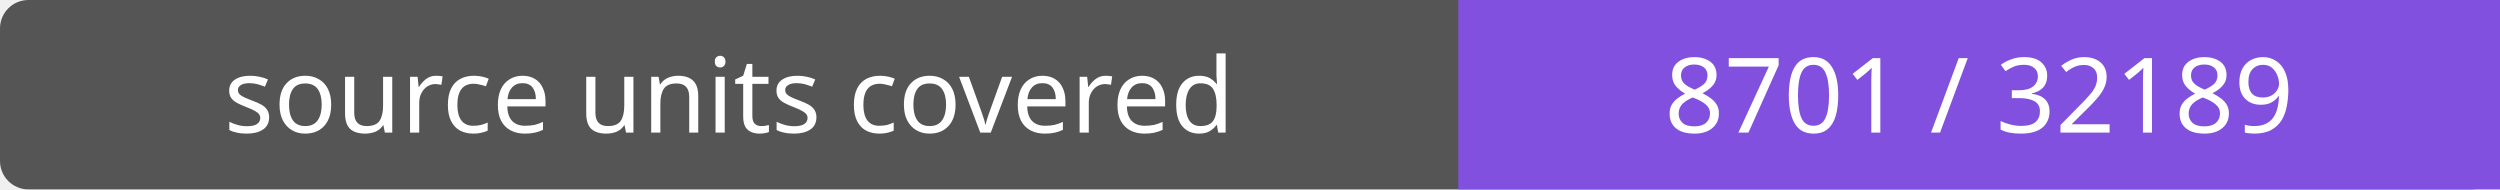
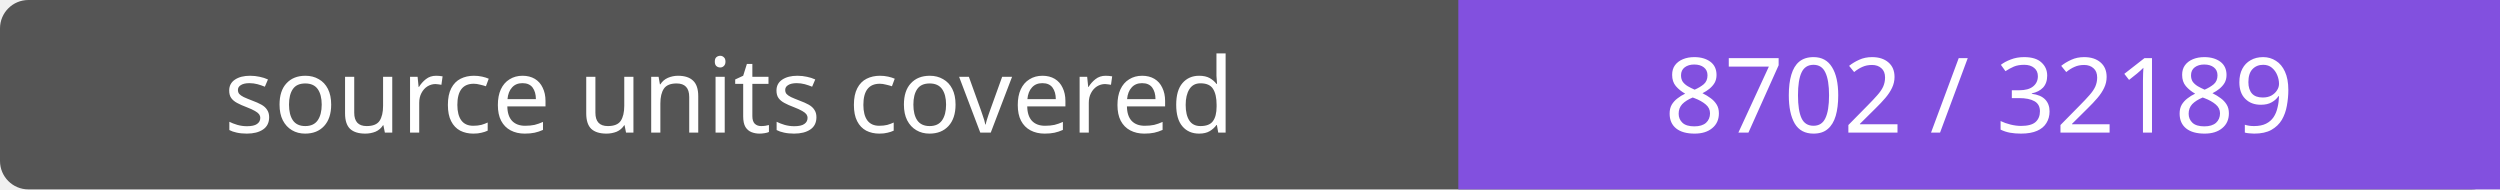
- <svg xmlns="http://www.w3.org/2000/svg" width="264" height="20" role="img" aria-label="source units covered: 8701 / 32189">
+ <svg xmlns="http://www.w3.org/2000/svg" width="264" height="20" role="img" aria-label="source units covered: 8702 / 32189">
  <rect width="264" height="20" rx="3" fill="#555" />
  <path fill="#8250df" d="M154 0h110v20H154z" />
  <g fill="#fff" text-anchor="middle" font-family="Verdana,sans-serif" font-size="11">
    <text x="77.0" y="14">source units covered</text>
-     <text x="209.0" y="14">8701 / 32189</text>
+     <text x="209.0" y="14">8702 / 32189</text>
  </g>
</svg>
